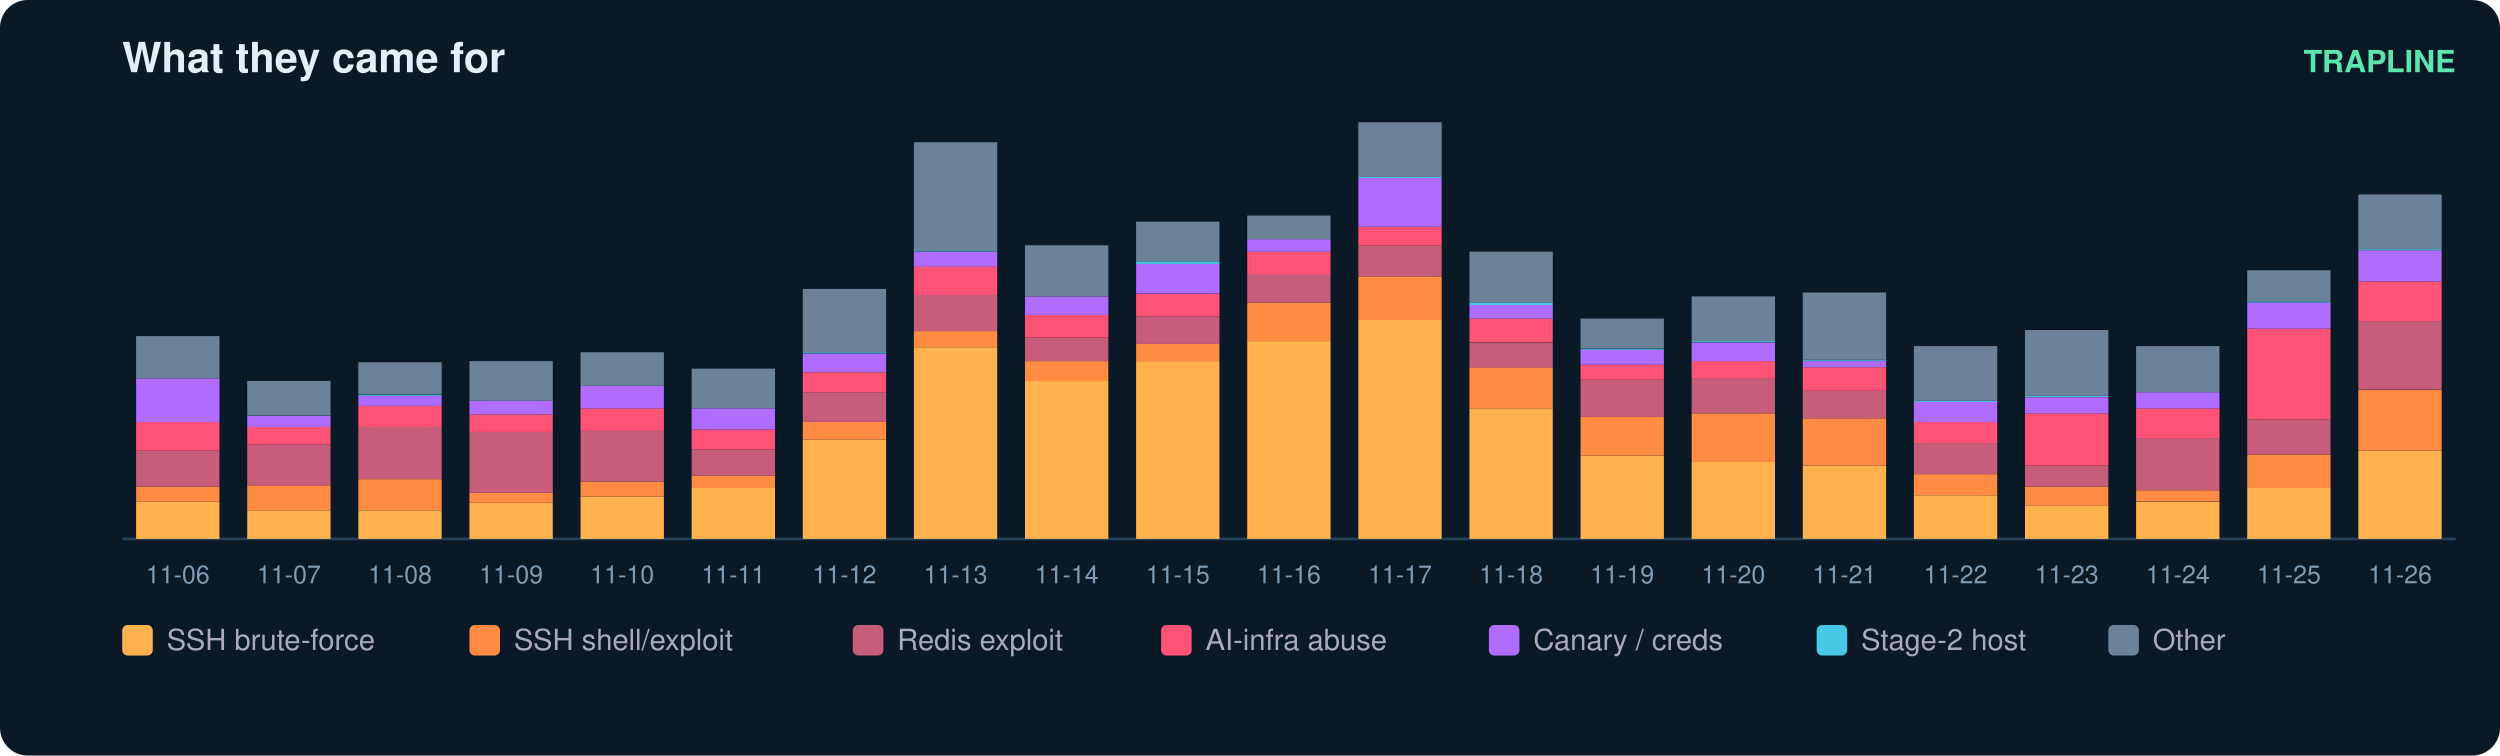
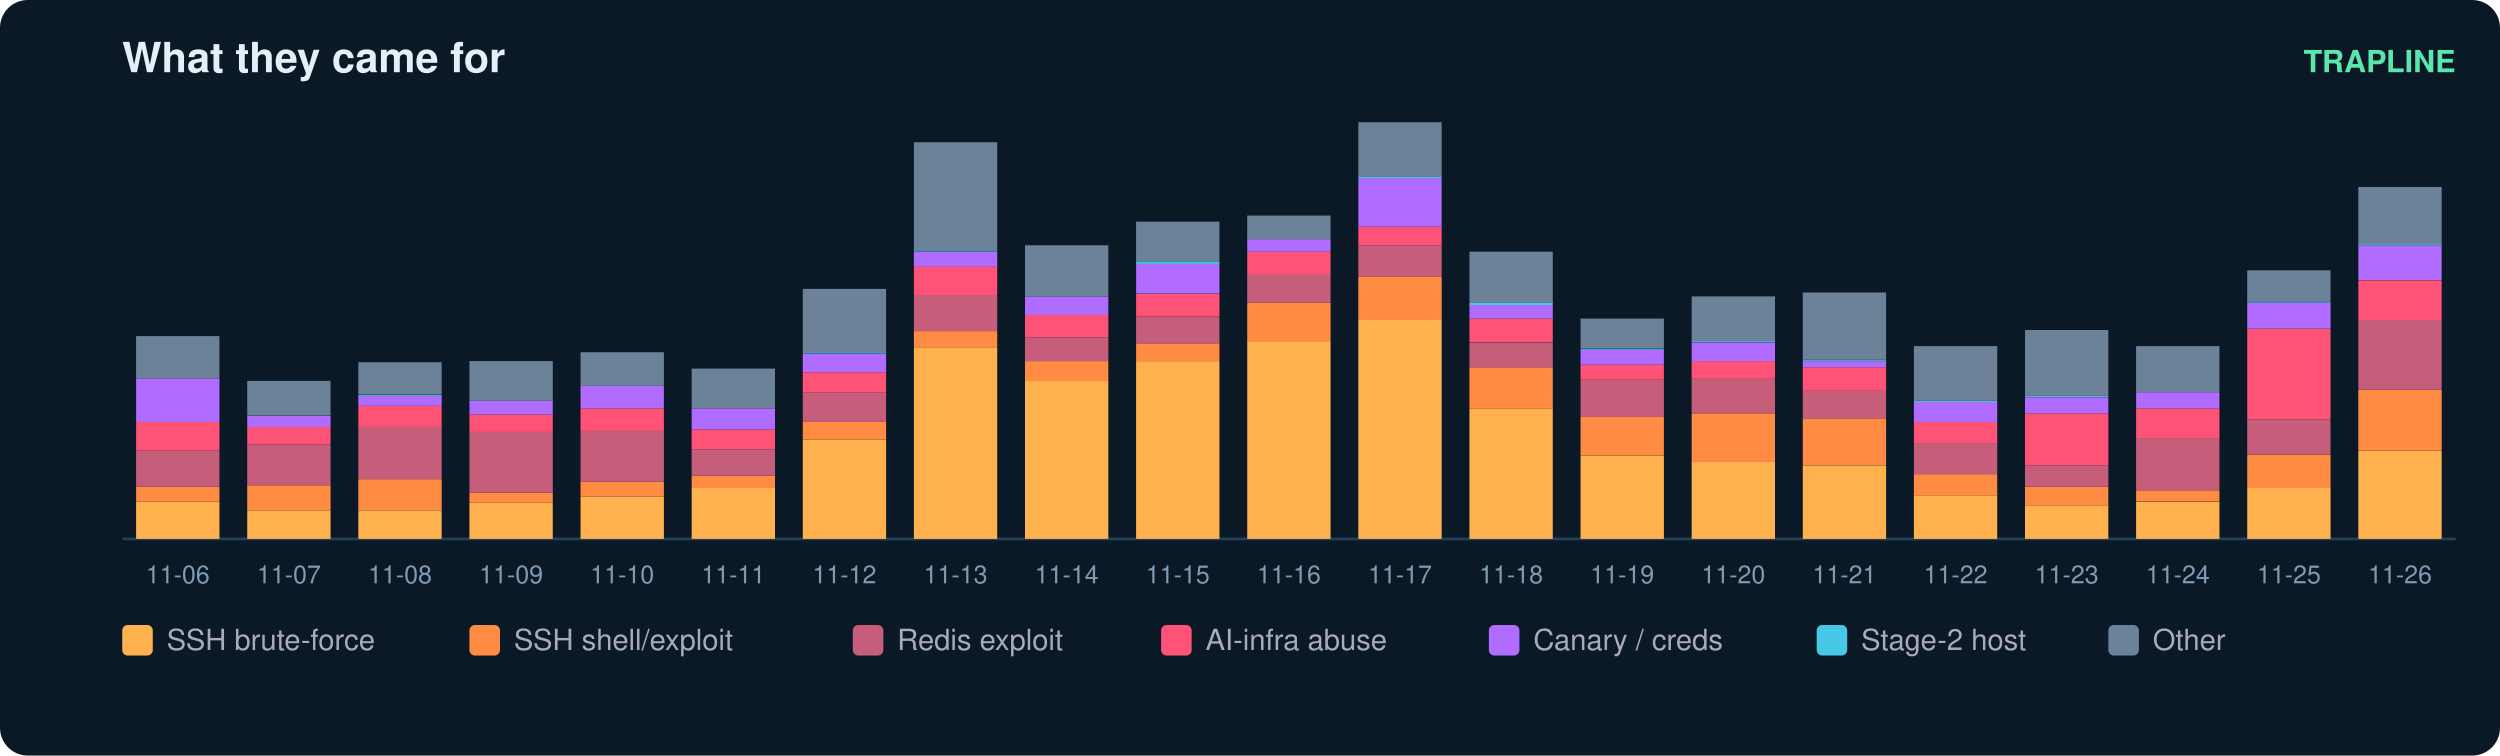
<svg xmlns="http://www.w3.org/2000/svg" width="900" height="272" viewBox="0 0 900 272" font-family="ui-sans-serif,Segoe UI,Helvetica,Arial">
  <rect width="900" height="272" rx="10" fill="#0b1826" />
  <text x="44" y="26" fill="#e6eff7" font-size="15" font-weight="700">What they came for</text>
  <text x="884" y="26" fill="#5ce6ad" font-size="11" text-anchor="end" font-weight="600">TRAPLINE</text>
  <line x1="44" y1="194" x2="884" y2="194" stroke="#22415a" />
  <rect x="49" y="180.6" width="30" height="13.4" fill="#ffb14e" />
  <rect x="49" y="175.2" width="30" height="5.4" fill="#ff8c42" />
  <rect x="49" y="162.2" width="30" height="13.0" fill="#c65d7b" />
  <rect x="49" y="151.9" width="30" height="10.3" fill="#ff5277" />
  <rect x="49" y="136.2" width="30" height="15.7" fill="#b06cff" />
  <rect x="49" y="121.0" width="30" height="15.2" fill="#6b8299" />
  <text x="64.0" y="210.0" fill="#7f9bb3" font-size="9" text-anchor="middle">11-06</text>
  <rect x="89" y="183.7" width="30" height="10.3" fill="#ffb14e" />
  <rect x="89" y="174.7" width="30" height="9.0" fill="#ff8c42" />
  <rect x="89" y="160.0" width="30" height="14.8" fill="#c65d7b" />
  <rect x="89" y="153.7" width="30" height="6.3" fill="#ff5277" />
  <rect x="89" y="149.7" width="30" height="4.0" fill="#b06cff" />
  <rect x="89" y="137.1" width="30" height="12.5" fill="#6b8299" />
  <text x="104.0" y="210.0" fill="#7f9bb3" font-size="9" text-anchor="middle">11-07</text>
  <rect x="129" y="183.7" width="30" height="10.3" fill="#ffb14e" />
  <rect x="129" y="172.5" width="30" height="11.2" fill="#ff8c42" />
  <rect x="129" y="153.7" width="30" height="18.8" fill="#c65d7b" />
  <rect x="129" y="146.1" width="30" height="7.6" fill="#ff5277" />
  <rect x="129" y="142.5" width="30" height="3.6" fill="#b06cff" />
  <rect x="129" y="142.1" width="30" height="0.4" fill="#46c8e6" />
  <rect x="129" y="130.4" width="30" height="11.6" fill="#6b8299" />
  <text x="144.0" y="210.0" fill="#7f9bb3" font-size="9" text-anchor="middle">11-08</text>
  <rect x="169" y="181.0" width="30" height="13.0" fill="#ffb14e" />
  <rect x="169" y="177.4" width="30" height="3.6" fill="#ff8c42" />
  <rect x="169" y="155.5" width="30" height="21.9" fill="#c65d7b" />
  <rect x="169" y="149.2" width="30" height="6.3" fill="#ff5277" />
  <rect x="169" y="144.3" width="30" height="4.9" fill="#b06cff" />
  <rect x="169" y="130.0" width="30" height="14.3" fill="#6b8299" />
  <text x="184.0" y="210.0" fill="#7f9bb3" font-size="9" text-anchor="middle">11-09</text>
  <rect x="209" y="178.8" width="30" height="15.2" fill="#ffb14e" />
  <rect x="209" y="173.4" width="30" height="5.4" fill="#ff8c42" />
  <rect x="209" y="155.0" width="30" height="18.4" fill="#c65d7b" />
  <rect x="209" y="147.0" width="30" height="8.1" fill="#ff5277" />
  <rect x="209" y="138.9" width="30" height="8.1" fill="#b06cff" />
  <rect x="209" y="126.8" width="30" height="12.1" fill="#6b8299" />
  <text x="224.0" y="210.0" fill="#7f9bb3" font-size="9" text-anchor="middle">11-10</text>
  <rect x="249" y="175.6" width="30" height="18.4" fill="#ffb14e" />
  <rect x="249" y="171.2" width="30" height="4.5" fill="#ff8c42" />
  <rect x="249" y="161.8" width="30" height="9.4" fill="#c65d7b" />
  <rect x="249" y="154.6" width="30" height="7.2" fill="#ff5277" />
  <rect x="249" y="147.0" width="30" height="7.6" fill="#b06cff" />
  <rect x="249" y="132.7" width="30" height="14.3" fill="#6b8299" />
  <text x="264.0" y="210.0" fill="#7f9bb3" font-size="9" text-anchor="middle">11-11</text>
  <rect x="289" y="158.2" width="30" height="35.8" fill="#ffb14e" />
  <rect x="289" y="151.9" width="30" height="6.3" fill="#ff8c42" />
  <rect x="289" y="141.2" width="30" height="10.7" fill="#c65d7b" />
  <rect x="289" y="134.0" width="30" height="7.2" fill="#ff5277" />
  <rect x="289" y="127.3" width="30" height="6.7" fill="#b06cff" />
  <rect x="289" y="126.8" width="30" height="0.4" fill="#46c8e6" />
  <rect x="289" y="104.0" width="30" height="22.8" fill="#6b8299" />
  <text x="304.0" y="210.0" fill="#7f9bb3" font-size="9" text-anchor="middle">11-12</text>
  <rect x="329" y="125.0" width="30" height="69.0" fill="#ffb14e" />
  <rect x="329" y="119.2" width="30" height="5.8" fill="#ff8c42" />
  <rect x="329" y="106.2" width="30" height="13.0" fill="#c65d7b" />
  <rect x="329" y="95.9" width="30" height="10.3" fill="#ff5277" />
  <rect x="329" y="90.6" width="30" height="5.4" fill="#b06cff" />
  <rect x="329" y="90.1" width="30" height="0.4" fill="#46c8e6" />
  <rect x="329" y="51.2" width="30" height="39.0" fill="#6b8299" />
  <text x="344.0" y="210.0" fill="#7f9bb3" font-size="9" text-anchor="middle">11-13</text>
  <rect x="369" y="137.1" width="30" height="56.9" fill="#ffb14e" />
  <rect x="369" y="130.0" width="30" height="7.2" fill="#ff8c42" />
  <rect x="369" y="121.5" width="30" height="8.5" fill="#c65d7b" />
  <rect x="369" y="113.4" width="30" height="8.1" fill="#ff5277" />
  <rect x="369" y="106.7" width="30" height="6.7" fill="#b06cff" />
  <rect x="369" y="88.3" width="30" height="18.4" fill="#6b8299" />
  <text x="384.0" y="210.0" fill="#7f9bb3" font-size="9" text-anchor="middle">11-14</text>
  <rect x="409" y="130.0" width="30" height="64.0" fill="#ffb14e" />
  <rect x="409" y="123.7" width="30" height="6.3" fill="#ff8c42" />
  <rect x="409" y="113.9" width="30" height="9.9" fill="#c65d7b" />
  <rect x="409" y="105.8" width="30" height="8.1" fill="#ff5277" />
  <rect x="409" y="95.0" width="30" height="10.7" fill="#b06cff" />
  <rect x="409" y="94.1" width="30" height="0.9" fill="#46c8e6" />
  <rect x="409" y="79.8" width="30" height="14.3" fill="#6b8299" />
  <text x="424.0" y="210.0" fill="#7f9bb3" font-size="9" text-anchor="middle">11-15</text>
  <rect x="449" y="122.8" width="30" height="71.2" fill="#ffb14e" />
  <rect x="449" y="108.9" width="30" height="13.9" fill="#ff8c42" />
  <rect x="449" y="98.6" width="30" height="10.3" fill="#c65d7b" />
  <rect x="449" y="90.6" width="30" height="8.1" fill="#ff5277" />
  <rect x="449" y="86.1" width="30" height="4.5" fill="#b06cff" />
  <rect x="449" y="77.6" width="30" height="8.5" fill="#6b8299" />
  <text x="464.0" y="210.0" fill="#7f9bb3" font-size="9" text-anchor="middle">11-16</text>
  <rect x="489" y="115.2" width="30" height="78.8" fill="#ffb14e" />
  <rect x="489" y="99.5" width="30" height="15.7" fill="#ff8c42" />
  <rect x="489" y="88.3" width="30" height="11.2" fill="#c65d7b" />
  <rect x="489" y="81.6" width="30" height="6.7" fill="#ff5277" />
  <rect x="489" y="64.1" width="30" height="17.5" fill="#b06cff" />
  <rect x="489" y="63.7" width="30" height="0.4" fill="#46c8e6" />
  <rect x="489" y="44.0" width="30" height="19.7" fill="#6b8299" />
  <text x="504.0" y="210.0" fill="#7f9bb3" font-size="9" text-anchor="middle">11-17</text>
  <rect x="529" y="147.0" width="30" height="47.0" fill="#ffb14e" />
  <rect x="529" y="132.2" width="30" height="14.8" fill="#ff8c42" />
  <rect x="529" y="123.3" width="30" height="9.0" fill="#c65d7b" />
  <rect x="529" y="114.7" width="30" height="8.5" fill="#ff5277" />
  <rect x="529" y="109.8" width="30" height="4.9" fill="#b06cff" />
  <rect x="529" y="108.9" width="30" height="0.9" fill="#46c8e6" />
  <rect x="529" y="90.6" width="30" height="18.4" fill="#6b8299" />
  <text x="544.0" y="210.0" fill="#7f9bb3" font-size="9" text-anchor="middle">11-18</text>
  <rect x="569" y="164.0" width="30" height="30.0" fill="#ffb14e" />
  <rect x="569" y="150.1" width="30" height="13.9" fill="#ff8c42" />
  <rect x="569" y="136.7" width="30" height="13.4" fill="#c65d7b" />
  <rect x="569" y="131.3" width="30" height="5.4" fill="#ff5277" />
  <rect x="569" y="125.9" width="30" height="5.4" fill="#b06cff" />
  <rect x="569" y="125.5" width="30" height="0.4" fill="#46c8e6" />
  <rect x="569" y="114.7" width="30" height="10.7" fill="#6b8299" />
  <text x="584.0" y="210.0" fill="#7f9bb3" font-size="9" text-anchor="middle">11-19</text>
  <rect x="609" y="166.2" width="30" height="27.8" fill="#ffb14e" />
  <rect x="609" y="148.8" width="30" height="17.5" fill="#ff8c42" />
  <rect x="609" y="136.2" width="30" height="12.5" fill="#c65d7b" />
  <rect x="609" y="130.0" width="30" height="6.3" fill="#ff5277" />
  <rect x="609" y="123.3" width="30" height="6.7" fill="#b06cff" />
  <rect x="609" y="122.8" width="30" height="0.4" fill="#46c8e6" />
  <rect x="609" y="106.7" width="30" height="16.1" fill="#6b8299" />
  <text x="624.0" y="210.0" fill="#7f9bb3" font-size="9" text-anchor="middle">11-20</text>
  <rect x="649" y="167.6" width="30" height="26.4" fill="#ffb14e" />
  <rect x="649" y="150.6" width="30" height="17.0" fill="#ff8c42" />
  <rect x="649" y="140.7" width="30" height="9.9" fill="#c65d7b" />
  <rect x="649" y="132.2" width="30" height="8.5" fill="#ff5277" />
  <rect x="649" y="130.0" width="30" height="2.2" fill="#b06cff" />
  <rect x="649" y="129.5" width="30" height="0.4" fill="#46c8e6" />
  <rect x="649" y="105.3" width="30" height="24.2" fill="#6b8299" />
  <text x="664.0" y="210.0" fill="#7f9bb3" font-size="9" text-anchor="middle">11-21</text>
  <rect x="689" y="178.3" width="30" height="15.7" fill="#ffb14e" />
  <rect x="689" y="170.7" width="30" height="7.6" fill="#ff8c42" />
  <rect x="689" y="159.5" width="30" height="11.2" fill="#c65d7b" />
  <rect x="689" y="151.9" width="30" height="7.6" fill="#ff5277" />
  <rect x="689" y="144.7" width="30" height="7.2" fill="#b06cff" />
  <rect x="689" y="144.3" width="30" height="0.4" fill="#46c8e6" />
  <rect x="689" y="124.6" width="30" height="19.7" fill="#6b8299" />
  <text x="704.0" y="210.0" fill="#7f9bb3" font-size="9" text-anchor="middle">11-22</text>
  <rect x="729" y="181.9" width="30" height="12.1" fill="#ffb14e" />
  <rect x="729" y="175.2" width="30" height="6.7" fill="#ff8c42" />
  <rect x="729" y="167.6" width="30" height="7.6" fill="#c65d7b" />
  <rect x="729" y="148.8" width="30" height="18.8" fill="#ff5277" />
  <rect x="729" y="143.0" width="30" height="5.8" fill="#b06cff" />
  <rect x="729" y="142.5" width="30" height="0.4" fill="#46c8e6" />
  <rect x="729" y="118.8" width="30" height="23.7" fill="#6b8299" />
  <text x="744.0" y="210.0" fill="#7f9bb3" font-size="9" text-anchor="middle">11-23</text>
  <rect x="769" y="180.6" width="30" height="13.4" fill="#ffb14e" />
  <rect x="769" y="176.5" width="30" height="4.0" fill="#ff8c42" />
  <rect x="769" y="157.7" width="30" height="18.8" fill="#c65d7b" />
  <rect x="769" y="147.0" width="30" height="10.7" fill="#ff5277" />
  <rect x="769" y="141.2" width="30" height="5.8" fill="#b06cff" />
  <rect x="769" y="124.6" width="30" height="16.6" fill="#6b8299" />
  <text x="784.0" y="210.0" fill="#7f9bb3" font-size="9" text-anchor="middle">11-24</text>
  <rect x="809" y="175.6" width="30" height="18.4" fill="#ffb14e" />
  <rect x="809" y="163.6" width="30" height="12.1" fill="#ff8c42" />
  <rect x="809" y="151.0" width="30" height="12.5" fill="#c65d7b" />
  <rect x="809" y="118.3" width="30" height="32.7" fill="#ff5277" />
  <rect x="809" y="108.9" width="30" height="9.4" fill="#b06cff" />
  <rect x="809" y="108.5" width="30" height="0.4" fill="#46c8e6" />
  <rect x="809" y="97.3" width="30" height="11.2" fill="#6b8299" />
  <text x="824.0" y="210.0" fill="#7f9bb3" font-size="9" text-anchor="middle">11-25</text>
  <rect x="849" y="162.2" width="30" height="31.8" fill="#ffb14e" />
  <rect x="849" y="140.3" width="30" height="21.9" fill="#ff8c42" />
-   <rect x="849" y="115.6" width="30" height="24.6" fill="#c65d7b" />
-   <rect x="849" y="101.3" width="30" height="14.3" fill="#ff5277" />
-   <rect x="849" y="90.1" width="30" height="11.2" fill="#b06cff" />
-   <rect x="849" y="89.7" width="30" height="0.4" fill="#46c8e6" />
-   <rect x="849" y="70.0" width="30" height="19.7" fill="#6b8299" />
+   <rect x="849" y="115.2" width="30" height="25.1" fill="#c65d7b" />
+   <rect x="849" y="100.9" width="30" height="14.3" fill="#ff5277" />
+   <rect x="849" y="88.3" width="30" height="12.5" fill="#b06cff" />
+   <rect x="849" y="87.9" width="30" height="0.4" fill="#46c8e6" />
+   <rect x="849" y="67.3" width="30" height="20.6" fill="#6b8299" />
  <text x="864.0" y="210.0" fill="#7f9bb3" font-size="9" text-anchor="middle">11-26</text>
  <rect x="44" y="225" width="11" height="11" rx="2" fill="#ffb14e" />
  <text x="60" y="234" fill="#aab" font-size="10.5">SSH brute-force</text>
  <rect x="169" y="225" width="11" height="11" rx="2" fill="#ff8c42" />
  <text x="185" y="234" fill="#aab" font-size="10.5">SSH shell/exploit</text>
  <rect x="307" y="225" width="11" height="11" rx="2" fill="#c65d7b" />
  <text x="323" y="234" fill="#aab" font-size="10.5">Redis exploit</text>
  <rect x="418" y="225" width="11" height="11" rx="2" fill="#ff5277" />
  <text x="434" y="234" fill="#aab" font-size="10.5">AI-infra abuse</text>
  <rect x="536" y="225" width="11" height="11" rx="2" fill="#b06cff" />
  <text x="552" y="234" fill="#aab" font-size="10.5">Canary / creds</text>
  <rect x="654" y="225" width="11" height="11" rx="2" fill="#46c8e6" />
  <text x="670" y="234" fill="#aab" font-size="10.5">Stage-2 host</text>
  <rect x="759" y="225" width="11" height="11" rx="2" fill="#6b8299" />
  <text x="775" y="234" fill="#aab" font-size="10.5">Other</text>
</svg>
